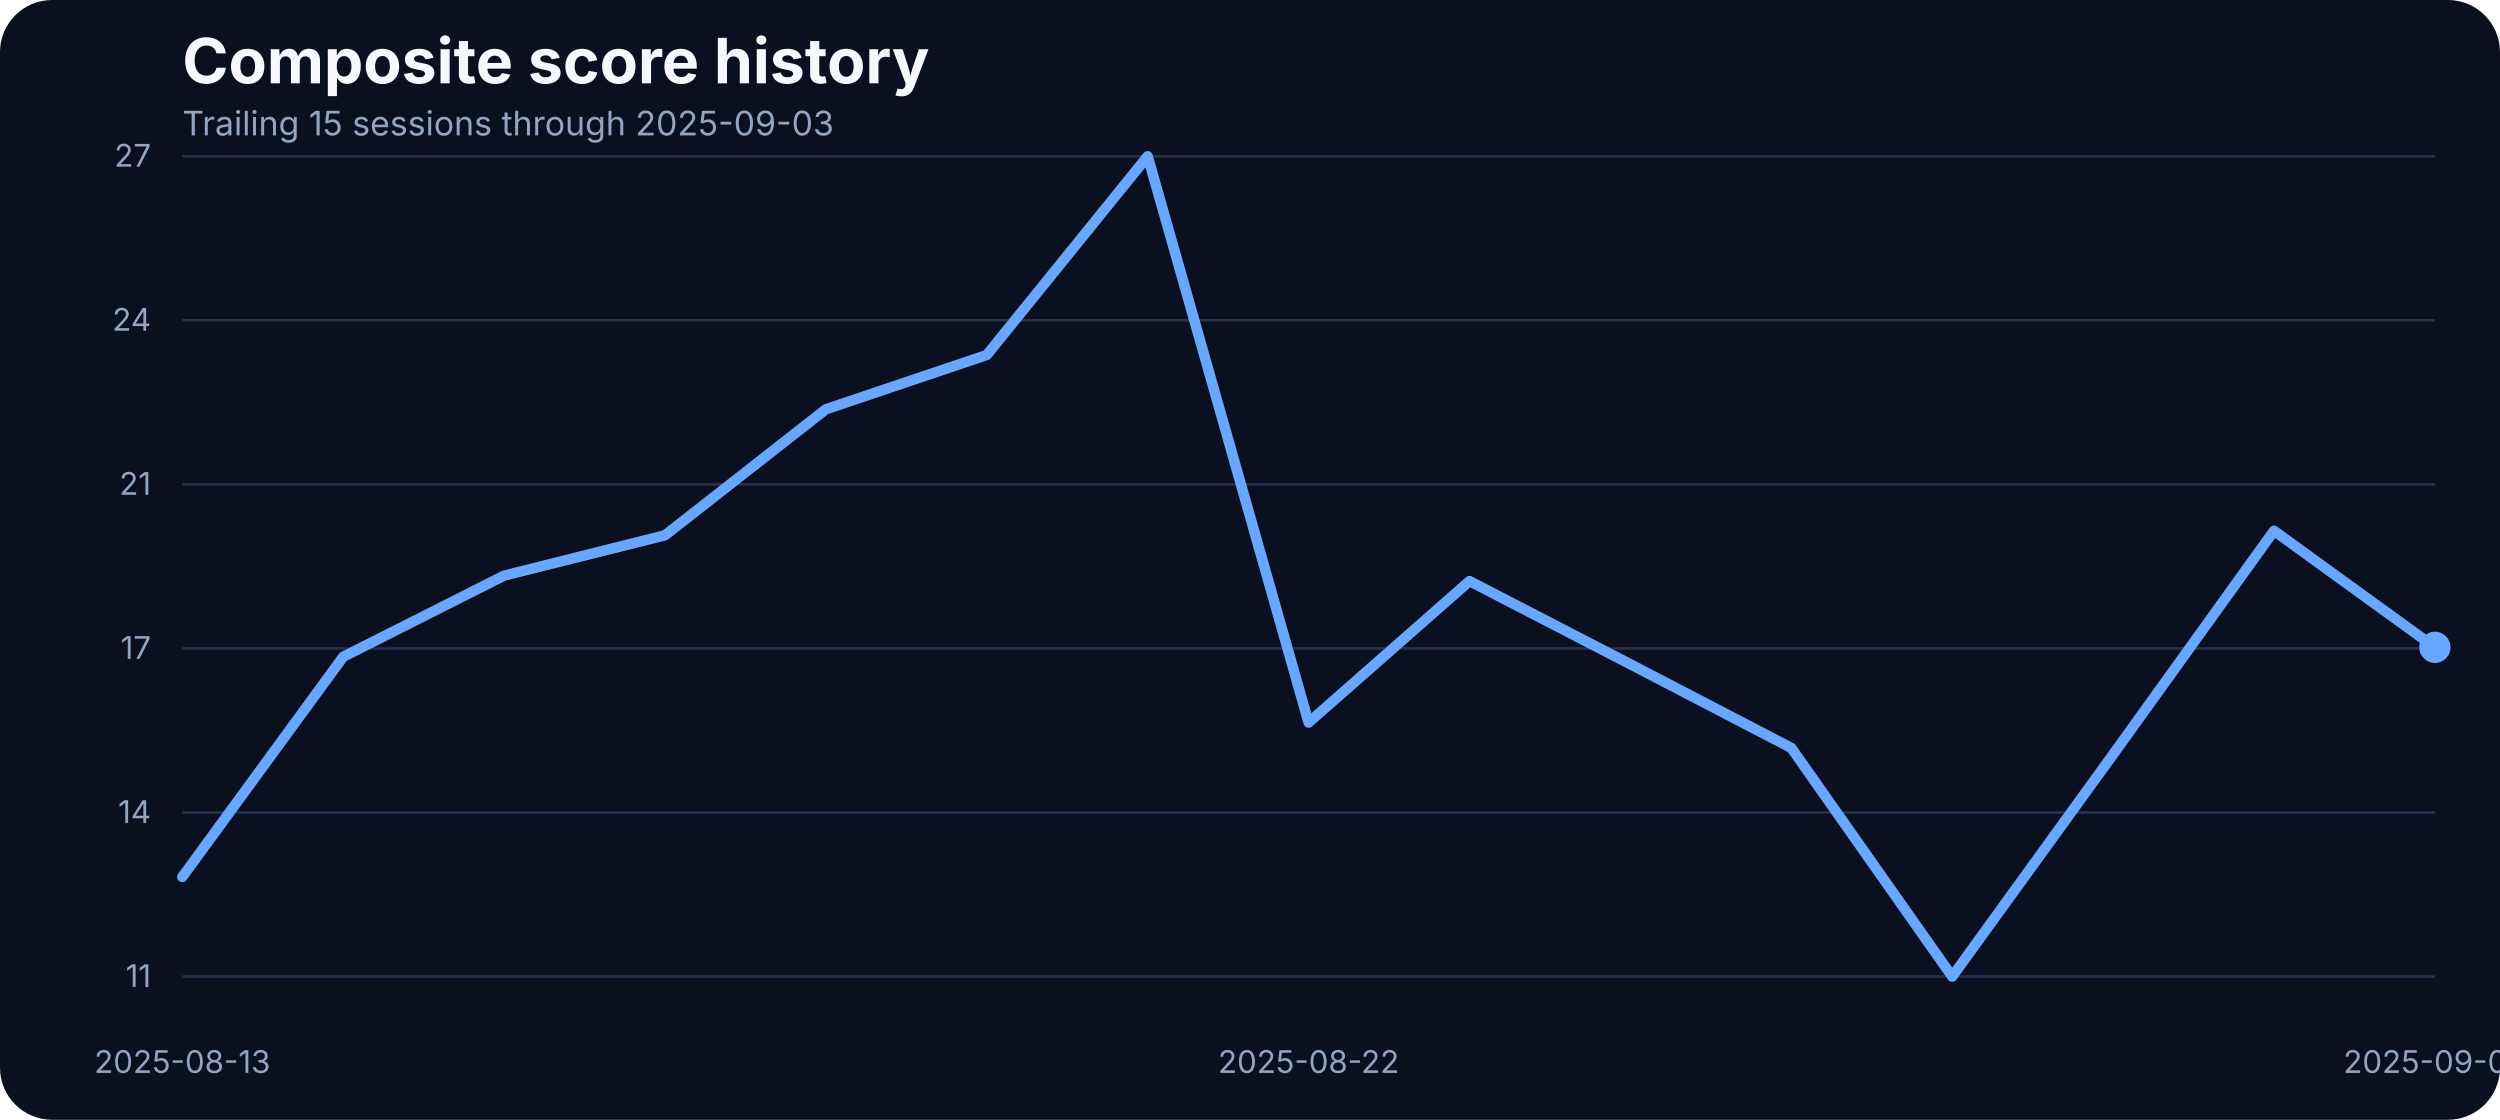
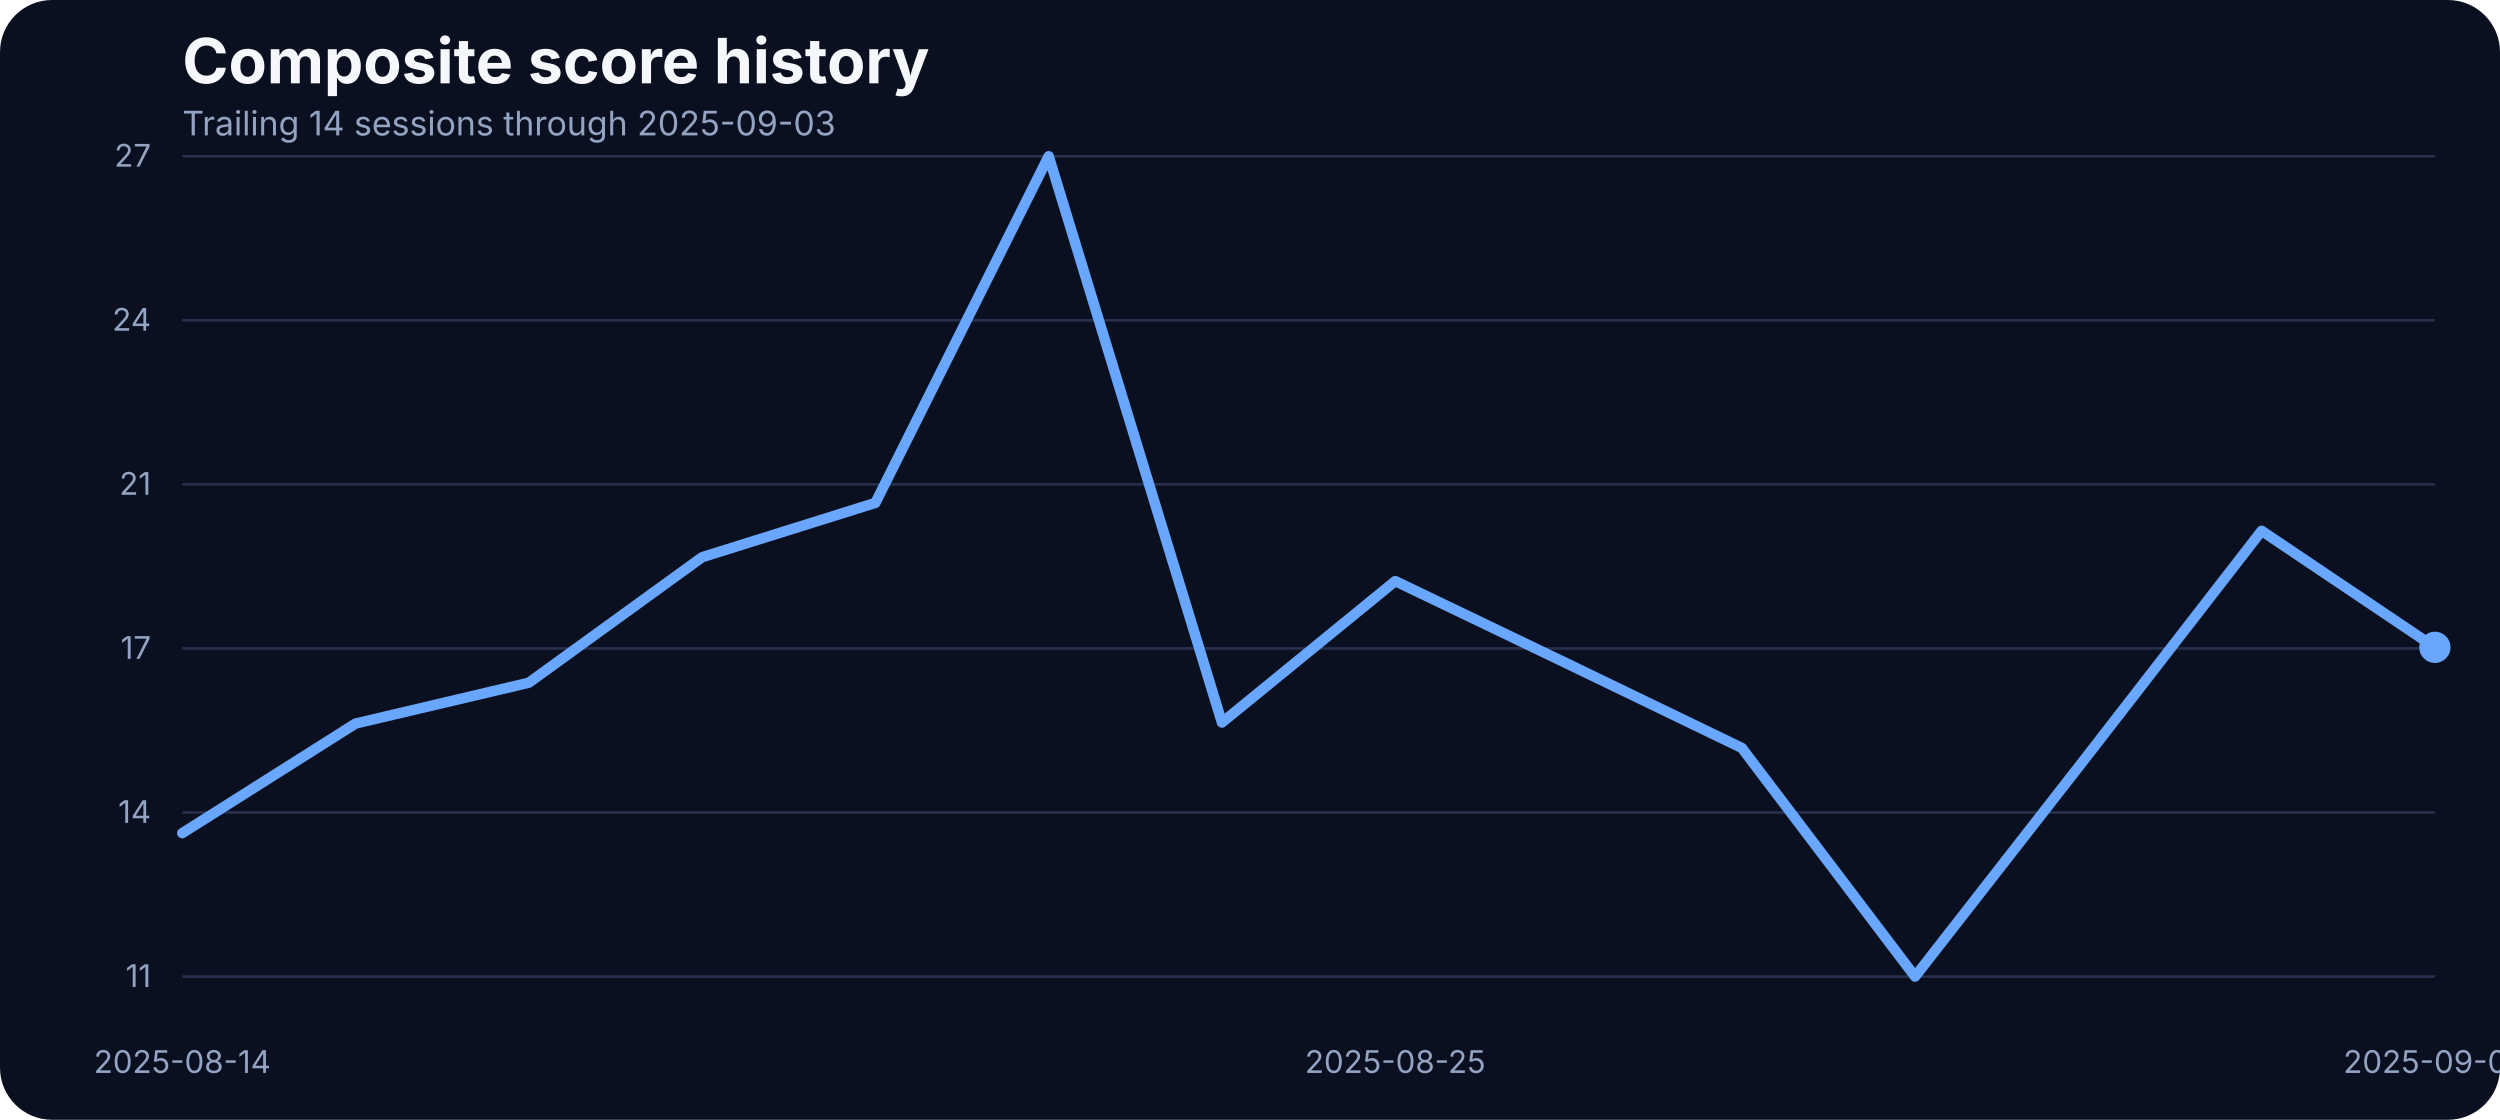
<svg xmlns="http://www.w3.org/2000/svg" width="960" height="430" viewBox="0 0 960 430" role="img" aria-label="Composite score history">
  <rect width="100%" height="100%" fill="#0b1020" rx="20" />
  <text x="70" y="32" fill="#f5f7fb" font-family="Inter, Arial, sans-serif" font-size="24" font-weight="700">Composite score history</text>
-   <text x="70" y="52" fill="#93a4c3" font-family="Inter, Arial, sans-serif" font-size="13">Trailing 15 sessions through 2025-09-03</text>
+   <text x="70" y="52" fill="#93a4c3" font-family="Inter, Arial, sans-serif" font-size="13">Trailing 14 sessions through 2025-09-03</text>
  <line x1="70" x2="935" y1="375.00" y2="375.00" stroke="#27314e" stroke-width="1" />
  <text x="58" y="379.00" text-anchor="end" fill="#93a4c3" font-family="Inter, Arial, sans-serif" font-size="12">11</text>
  <line x1="70" x2="935" y1="312.00" y2="312.00" stroke="#27314e" stroke-width="1" />
  <text x="58" y="316.00" text-anchor="end" fill="#93a4c3" font-family="Inter, Arial, sans-serif" font-size="12">14</text>
  <line x1="70" x2="935" y1="249.00" y2="249.00" stroke="#27314e" stroke-width="1" />
  <text x="58" y="253.00" text-anchor="end" fill="#93a4c3" font-family="Inter, Arial, sans-serif" font-size="12">17</text>
  <line x1="70" x2="935" y1="186.00" y2="186.00" stroke="#27314e" stroke-width="1" />
  <text x="58" y="190.00" text-anchor="end" fill="#93a4c3" font-family="Inter, Arial, sans-serif" font-size="12">21</text>
  <line x1="70" x2="935" y1="123.00" y2="123.00" stroke="#27314e" stroke-width="1" />
  <text x="58" y="127.00" text-anchor="end" fill="#93a4c3" font-family="Inter, Arial, sans-serif" font-size="12">24</text>
  <line x1="70" x2="935" y1="60.00" y2="60.00" stroke="#27314e" stroke-width="1" />
  <text x="58" y="64.00" text-anchor="end" fill="#93a4c3" font-family="Inter, Arial, sans-serif" font-size="12">27</text>
-   <text x="70.00" y="412" text-anchor="middle" fill="#93a4c3" font-family="Inter, Arial, sans-serif" font-size="12">2025-08-13</text>
-   <text x="502.50" y="412" text-anchor="middle" fill="#93a4c3" font-family="Inter, Arial, sans-serif" font-size="12">2025-08-22</text>
+   <text x="70.00" y="412" text-anchor="middle" fill="#93a4c3" font-family="Inter, Arial, sans-serif" font-size="12">2025-08-14</text>
+   <text x="535.77" y="412" text-anchor="middle" fill="#93a4c3" font-family="Inter, Arial, sans-serif" font-size="12">2025-08-25</text>
  <text x="935.00" y="412" text-anchor="middle" fill="#93a4c3" font-family="Inter, Arial, sans-serif" font-size="12">2025-09-03</text>
-   <path d="M 70.00 336.75 L 131.79 252.21 L 193.57 221.04 L 255.36 205.55 L 317.14 157.16 L 378.93 136.31 L 440.71 60.00 L 502.50 277.46 L 564.29 223.14 L 626.07 255.08 L 687.86 287.21 L 749.64 375.00 L 811.43 289.70 L 873.21 203.83 L 935.00 248.58" fill="none" stroke="#69a7ff" stroke-width="4" stroke-linecap="round" stroke-linejoin="round" />
+   <path d="M 70.00 319.92 L 136.54 277.84 L 203.08 262.16 L 269.62 213.96 L 336.15 193.11 L 402.69 60.00 L 469.23 277.46 L 535.77 223.14 L 602.31 255.08 L 668.85 287.21 L 735.38 375.00 L 801.92 289.70 L 868.46 203.83 L 935.00 248.58" fill="none" stroke="#69a7ff" stroke-width="4" stroke-linecap="round" stroke-linejoin="round" />
  <circle cx="935.00" cy="248.58" r="6" fill="#69a7ff" />
</svg>
